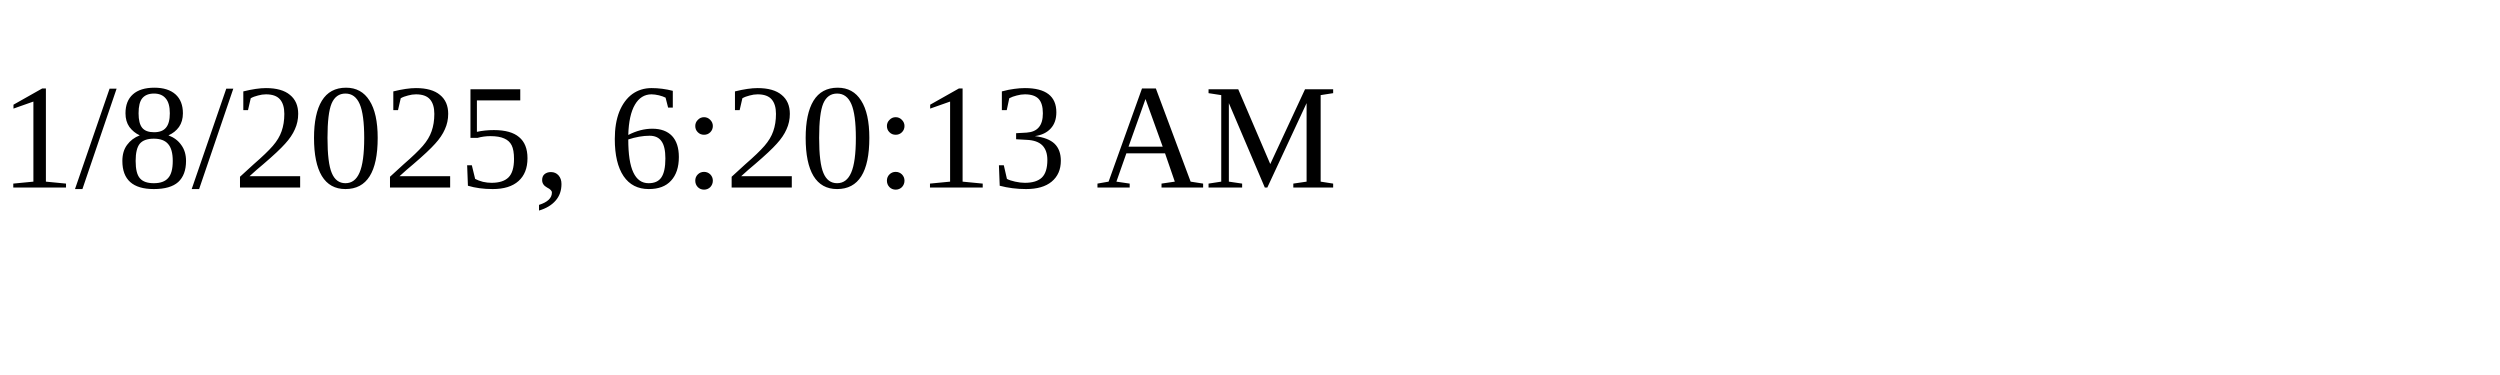
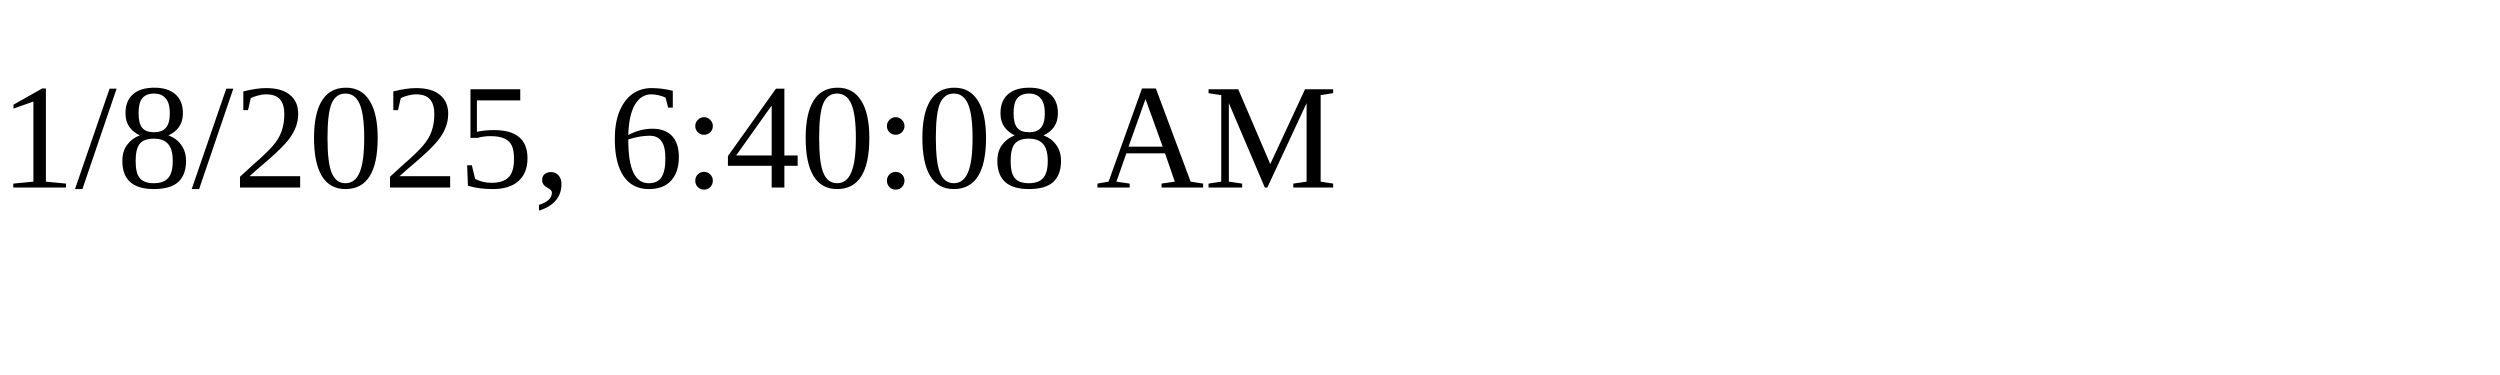
<svg xmlns="http://www.w3.org/2000/svg" height="30" width="200">
-   <text x="0" y="15">1/8/2025, 6:20:13 AM</text>
+   <text x="0" y="15">1/8/2025, 6:40:08 AM</text>
</svg>
